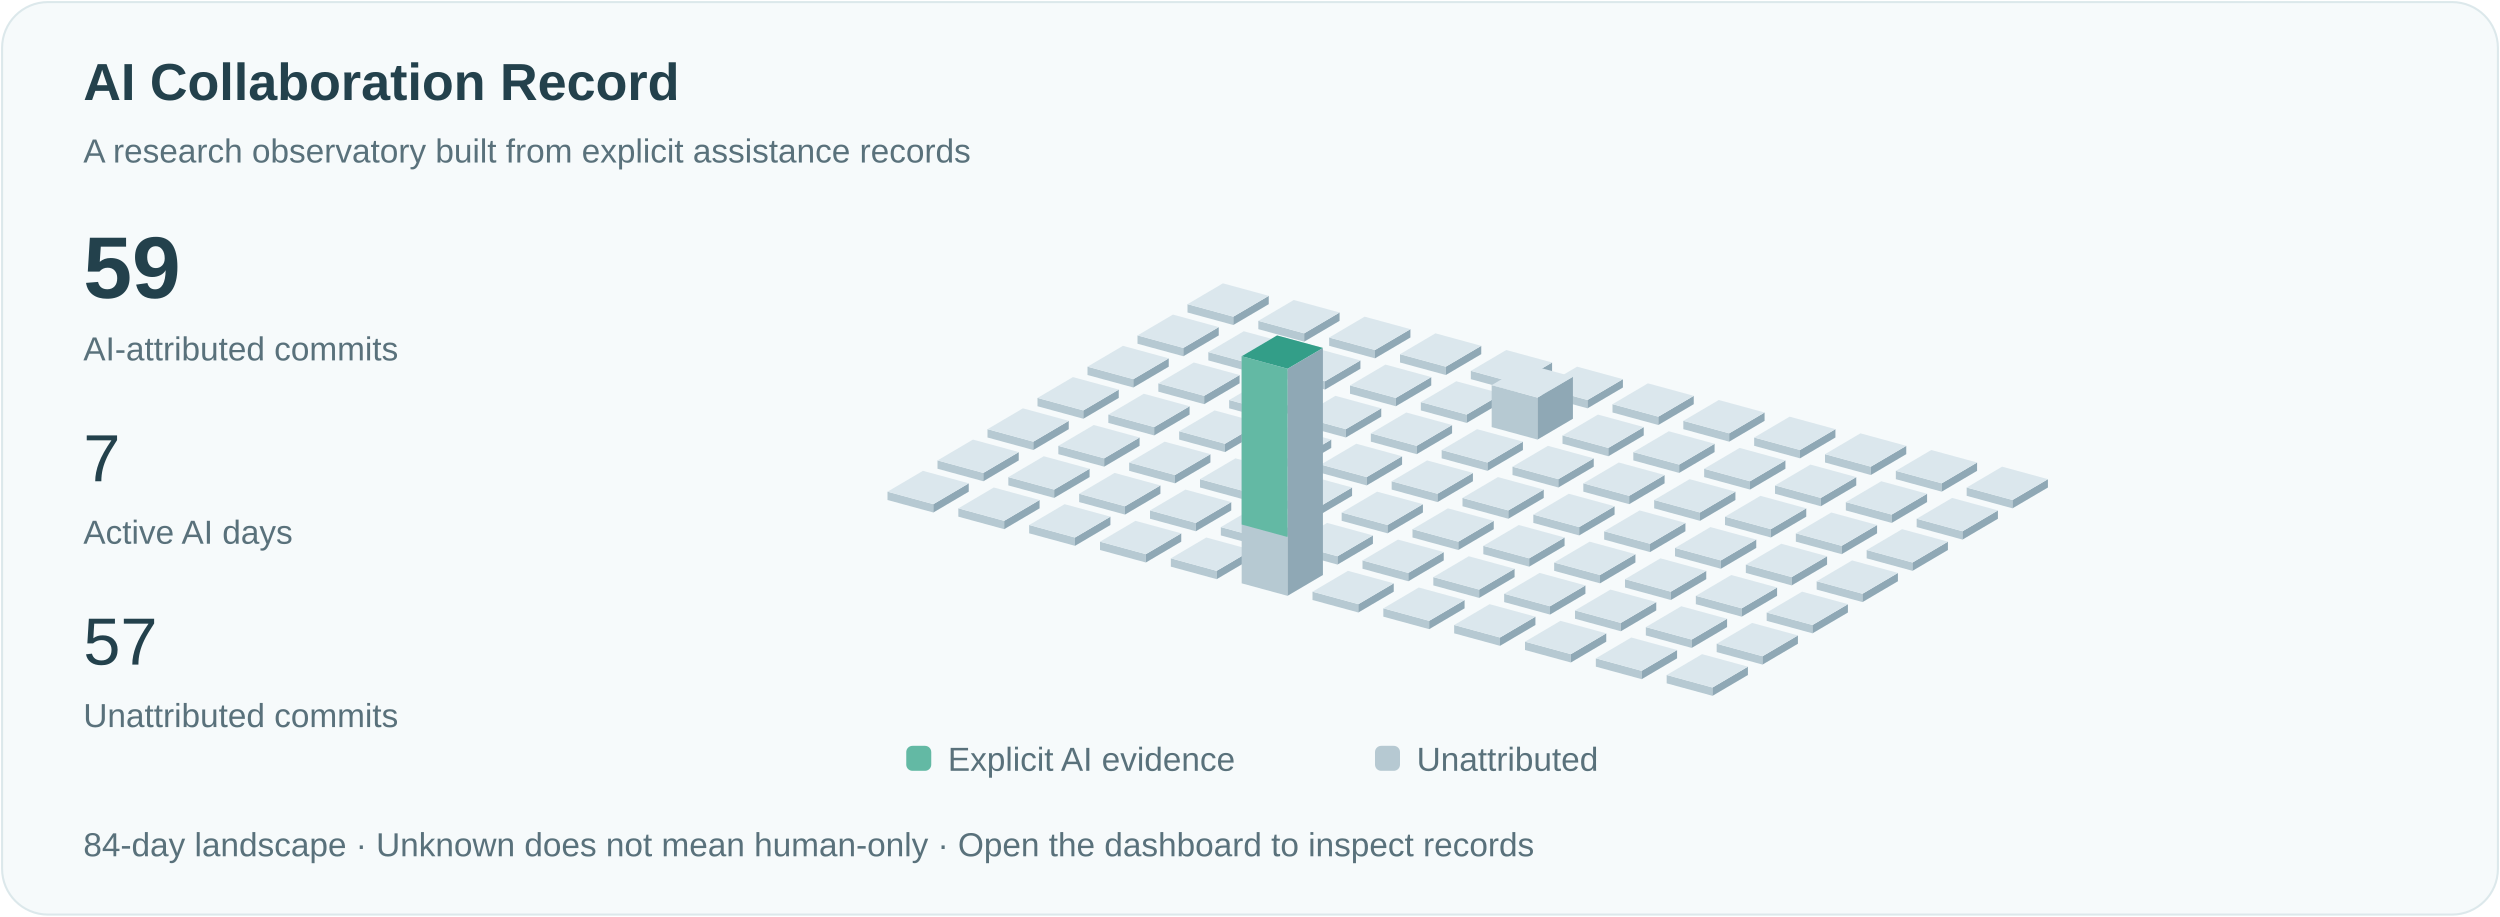
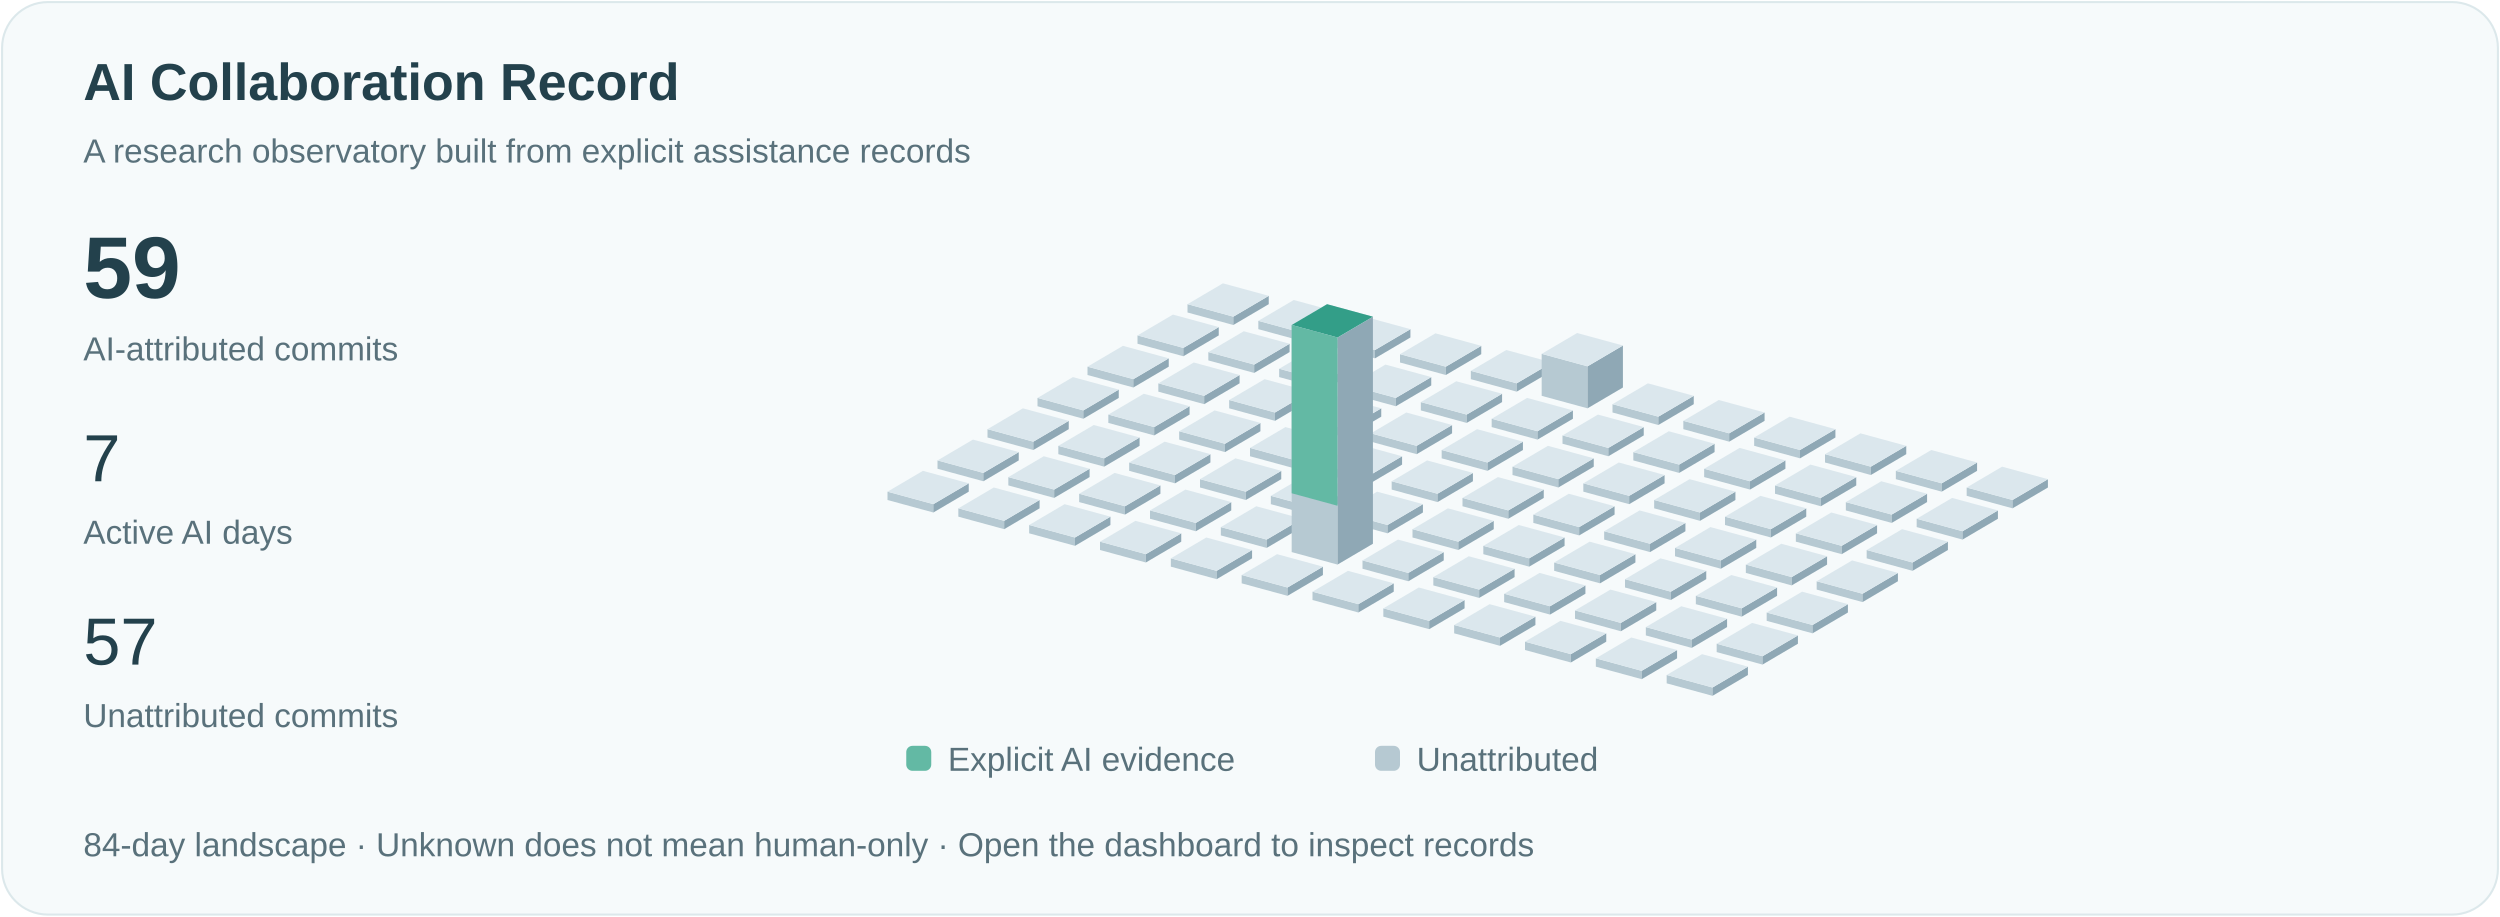
<svg xmlns="http://www.w3.org/2000/svg" viewBox="0 0 1200 440" role="img" aria-labelledby="title">
  <style>text{font-family:Arial,sans-serif;fill:#23414c}.small{font-size:16px;fill:#59717b}.pulse{animation:pulse 3s ease-in-out infinite}@keyframes pulse{50%{opacity:.35}}@media(prefers-reduced-motion:reduce){.pulse{animation:none}.signal{display:none}}</style>
  <rect x="1" y="1" width="1198" height="438" rx="22" fill="#f6fafb" stroke="#dce8eb" />
  <text x="40" y="48" font-size="25" font-weight="600">AI Collaboration Record</text>
  <text x="40" y="78" class="small">A research observatory built from explicit assistance records</text>
  <text x="40" y="143" font-size="42" font-weight="600">59</text>
  <text x="40" y="173" class="small">AI-attributed commits</text>
  <text x="40" y="231" font-size="32">7</text>
  <text x="40" y="261" class="small">Active AI days</text>
  <text x="40" y="319" font-size="32">57</text>
  <text x="40" y="349" class="small">Unattributed commits</text>
  <path d="M570,150l22,6 0,-4.0 -22,-6Z" fill="#b6c9d2" />
  <path d="M592,156l17,-10 0,-4.0 -17,10Z" fill="#8fa8b5" />
  <path d="M570,146.0l17,-10 22,6 -17,10Z" fill="#dbe7ed" />
  <path d="M546,165l22,6 0,-4.0 -22,-6Z" fill="#b6c9d2" />
  <path d="M568,171l17,-10 0,-4.0 -17,10Z" fill="#8fa8b5" />
  <path d="M546,161.0l17,-10 22,6 -17,10Z" fill="#dbe7ed" />
  <path d="M522,180l22,6 0,-4.0 -22,-6Z" fill="#b6c9d2" />
  <path d="M544,186l17,-10 0,-4.0 -17,10Z" fill="#8fa8b5" />
  <path d="M522,176.0l17,-10 22,6 -17,10Z" fill="#dbe7ed" />
  <path d="M498,195l22,6 0,-4.0 -22,-6Z" fill="#b6c9d2" />
  <path d="M520,201l17,-10 0,-4.0 -17,10Z" fill="#8fa8b5" />
  <path d="M498,191.0l17,-10 22,6 -17,10Z" fill="#dbe7ed" />
  <path d="M474,210l22,6 0,-4.0 -22,-6Z" fill="#b6c9d2" />
  <path d="M496,216l17,-10 0,-4.0 -17,10Z" fill="#8fa8b5" />
  <path d="M474,206.0l17,-10 22,6 -17,10Z" fill="#dbe7ed" />
  <path d="M450,225l22,6 0,-4.0 -22,-6Z" fill="#b6c9d2" />
  <path d="M472,231l17,-10 0,-4.0 -17,10Z" fill="#8fa8b5" />
  <path d="M450,221.0l17,-10 22,6 -17,10Z" fill="#dbe7ed" />
  <path d="M426,240l22,6 0,-4.0 -22,-6Z" fill="#b6c9d2" />
  <path d="M448,246l17,-10 0,-4.0 -17,10Z" fill="#8fa8b5" />
  <path d="M426,236.0l17,-10 22,6 -17,10Z" fill="#dbe7ed" />
  <path d="M604,158l22,6 0,-4.0 -22,-6Z" fill="#b6c9d2" />
  <path d="M626,164l17,-10 0,-4.0 -17,10Z" fill="#8fa8b5" />
  <path d="M604,154.0l17,-10 22,6 -17,10Z" fill="#dbe7ed" />
  <path d="M580,173l22,6 0,-4.0 -22,-6Z" fill="#b6c9d2" />
  <path d="M602,179l17,-10 0,-4.0 -17,10Z" fill="#8fa8b5" />
  <path d="M580,169.0l17,-10 22,6 -17,10Z" fill="#dbe7ed" />
  <path d="M556,188l22,6 0,-4.0 -22,-6Z" fill="#b6c9d2" />
  <path d="M578,194l17,-10 0,-4.0 -17,10Z" fill="#8fa8b5" />
  <path d="M556,184.0l17,-10 22,6 -17,10Z" fill="#dbe7ed" />
  <path d="M532,203l22,6 0,-4.0 -22,-6Z" fill="#b6c9d2" />
  <path d="M554,209l17,-10 0,-4.0 -17,10Z" fill="#8fa8b5" />
  <path d="M532,199.0l17,-10 22,6 -17,10Z" fill="#dbe7ed" />
  <path d="M508,218l22,6 0,-4.0 -22,-6Z" fill="#b6c9d2" />
  <path d="M530,224l17,-10 0,-4.0 -17,10Z" fill="#8fa8b5" />
  <path d="M508,214.0l17,-10 22,6 -17,10Z" fill="#dbe7ed" />
  <path d="M484,233l22,6 0,-4.0 -22,-6Z" fill="#b6c9d2" />
  <path d="M506,239l17,-10 0,-4.0 -17,10Z" fill="#8fa8b5" />
  <path d="M484,229.0l17,-10 22,6 -17,10Z" fill="#dbe7ed" />
  <path d="M460,248l22,6 0,-4.0 -22,-6Z" fill="#b6c9d2" />
  <path d="M482,254l17,-10 0,-4.0 -17,10Z" fill="#8fa8b5" />
  <path d="M460,244.0l17,-10 22,6 -17,10Z" fill="#dbe7ed" />
  <path d="M638,166l22,6 0,-4.0 -22,-6Z" fill="#b6c9d2" />
  <path d="M660,172l17,-10 0,-4.0 -17,10Z" fill="#8fa8b5" />
  <path d="M638,162.0l17,-10 22,6 -17,10Z" fill="#dbe7ed" />
  <path d="M614,181l22,6 0,-4.0 -22,-6Z" fill="#b6c9d2" />
  <path d="M636,187l17,-10 0,-4.0 -17,10Z" fill="#8fa8b5" />
  <path d="M614,177.0l17,-10 22,6 -17,10Z" fill="#dbe7ed" />
  <path d="M590,196l22,6 0,-4.0 -22,-6Z" fill="#b6c9d2" />
  <path d="M612,202l17,-10 0,-4.0 -17,10Z" fill="#8fa8b5" />
  <path d="M590,192.0l17,-10 22,6 -17,10Z" fill="#dbe7ed" />
  <path d="M566,211l22,6 0,-4.0 -22,-6Z" fill="#b6c9d2" />
  <path d="M588,217l17,-10 0,-4.0 -17,10Z" fill="#8fa8b5" />
  <path d="M566,207.0l17,-10 22,6 -17,10Z" fill="#dbe7ed" />
  <path d="M542,226l22,6 0,-4.0 -22,-6Z" fill="#b6c9d2" />
  <path d="M564,232l17,-10 0,-4.0 -17,10Z" fill="#8fa8b5" />
  <path d="M542,222.0l17,-10 22,6 -17,10Z" fill="#dbe7ed" />
  <path d="M518,241l22,6 0,-4.0 -22,-6Z" fill="#b6c9d2" />
  <path d="M540,247l17,-10 0,-4.0 -17,10Z" fill="#8fa8b5" />
  <path d="M518,237.0l17,-10 22,6 -17,10Z" fill="#dbe7ed" />
  <path d="M494,256l22,6 0,-4.0 -22,-6Z" fill="#b6c9d2" />
  <path d="M516,262l17,-10 0,-4.0 -17,10Z" fill="#8fa8b5" />
  <path d="M494,252.0l17,-10 22,6 -17,10Z" fill="#dbe7ed" />
  <path d="M672,174l22,6 0,-4.0 -22,-6Z" fill="#b6c9d2" />
  <path d="M694,180l17,-10 0,-4.0 -17,10Z" fill="#8fa8b5" />
  <path d="M672,170.0l17,-10 22,6 -17,10Z" fill="#dbe7ed" />
  <path d="M648,189l22,6 0,-4.0 -22,-6Z" fill="#b6c9d2" />
  <path d="M670,195l17,-10 0,-4.0 -17,10Z" fill="#8fa8b5" />
  <path d="M648,185.0l17,-10 22,6 -17,10Z" fill="#dbe7ed" />
  <path d="M624,204l22,6 0,-4.0 -22,-6Z" fill="#b6c9d2" />
  <path d="M646,210l17,-10 0,-4.0 -17,10Z" fill="#8fa8b5" />
  <path d="M624,200.0l17,-10 22,6 -17,10Z" fill="#dbe7ed" />
  <path d="M600,219l22,6 0,-4.0 -22,-6Z" fill="#b6c9d2" />
  <path d="M622,225l17,-10 0,-4.0 -17,10Z" fill="#8fa8b5" />
  <path d="M600,215.0l17,-10 22,6 -17,10Z" fill="#dbe7ed" />
  <path d="M576,234l22,6 0,-4.0 -22,-6Z" fill="#b6c9d2" />
  <path d="M598,240l17,-10 0,-4.0 -17,10Z" fill="#8fa8b5" />
  <path d="M576,230.0l17,-10 22,6 -17,10Z" fill="#dbe7ed" />
  <path d="M552,249l22,6 0,-4.0 -22,-6Z" fill="#b6c9d2" />
  <path d="M574,255l17,-10 0,-4.0 -17,10Z" fill="#8fa8b5" />
  <path d="M552,245.0l17,-10 22,6 -17,10Z" fill="#dbe7ed" />
  <path d="M528,264l22,6 0,-4.0 -22,-6Z" fill="#b6c9d2" />
  <path d="M550,270l17,-10 0,-4.0 -17,10Z" fill="#8fa8b5" />
  <path d="M528,260.0l17,-10 22,6 -17,10Z" fill="#dbe7ed" />
  <path d="M706,182l22,6 0,-4.0 -22,-6Z" fill="#b6c9d2" />
  <path d="M728,188l17,-10 0,-4.0 -17,10Z" fill="#8fa8b5" />
  <path d="M706,178.0l17,-10 22,6 -17,10Z" fill="#dbe7ed" />
  <path d="M682,197l22,6 0,-4.0 -22,-6Z" fill="#b6c9d2" />
  <path d="M704,203l17,-10 0,-4.0 -17,10Z" fill="#8fa8b5" />
  <path d="M682,193.0l17,-10 22,6 -17,10Z" fill="#dbe7ed" />
  <path d="M658,212l22,6 0,-4.0 -22,-6Z" fill="#b6c9d2" />
  <path d="M680,218l17,-10 0,-4.0 -17,10Z" fill="#8fa8b5" />
  <path d="M658,208.0l17,-10 22,6 -17,10Z" fill="#dbe7ed" />
  <path d="M634,227l22,6 0,-4.0 -22,-6Z" fill="#b6c9d2" />
  <path d="M656,233l17,-10 0,-4.0 -17,10Z" fill="#8fa8b5" />
  <path d="M634,223.0l17,-10 22,6 -17,10Z" fill="#dbe7ed" />
  <path d="M610,242l22,6 0,-4.0 -22,-6Z" fill="#b6c9d2" />
  <path d="M632,248l17,-10 0,-4.0 -17,10Z" fill="#8fa8b5" />
  <path d="M610,238.0l17,-10 22,6 -17,10Z" fill="#dbe7ed" />
  <path d="M586,257l22,6 0,-4.0 -22,-6Z" fill="#b6c9d2" />
  <path d="M608,263l17,-10 0,-4.0 -17,10Z" fill="#8fa8b5" />
  <path d="M586,253.0l17,-10 22,6 -17,10Z" fill="#dbe7ed" />
  <path d="M562,272l22,6 0,-4.0 -22,-6Z" fill="#b6c9d2" />
  <path d="M584,278l17,-10 0,-4.0 -17,10Z" fill="#8fa8b5" />
  <path d="M562,268.0l17,-10 22,6 -17,10Z" fill="#dbe7ed" />
-   <path d="M740,190l22,6 0,-4.0 -22,-6Z" fill="#b6c9d2" />
-   <path d="M762,196l17,-10 0,-4.0 -17,10Z" fill="#8fa8b5" />
-   <path d="M740,186.0l17,-10 22,6 -17,10Z" fill="#dbe7ed" />
-   <path d="M716,205l22,6 0,-20.154 -22,-6Z" fill="#b6c9d2" />
-   <path d="M738,211l17,-10 0,-20.154 -17,10Z" fill="#8fa8b5" />
-   <path d="M716,184.846l17,-10 22,6 -17,10Z" fill="#dbe7ed" />
+   <path d="M740,190l22,6 0,-20.154 -22,-6Z" fill="#b6c9d2" />
+   <path d="M762,196l17,-10 0,-20.154 -17,10Z" fill="#8fa8b5" />
+   <path d="M740,169.846l17,-10 22,6 -17,10Z" fill="#dbe7ed" />
+   <path d="M716,205l22,6 0,-4.0 -22,-6Z" fill="#b6c9d2" />
+   <path d="M738,211l17,-10 0,-4.0 -17,10Z" fill="#8fa8b5" />
+   <path d="M716,201.0l17,-10 22,6 -17,10Z" fill="#dbe7ed" />
  <path d="M692,220l22,6 0,-4.0 -22,-6Z" fill="#b6c9d2" />
  <path d="M714,226l17,-10 0,-4.0 -17,10Z" fill="#8fa8b5" />
  <path d="M692,216.0l17,-10 22,6 -17,10Z" fill="#dbe7ed" />
  <path d="M668,235l22,6 0,-4.0 -22,-6Z" fill="#b6c9d2" />
  <path d="M690,241l17,-10 0,-4.0 -17,10Z" fill="#8fa8b5" />
  <path d="M668,231.0l17,-10 22,6 -17,10Z" fill="#dbe7ed" />
  <path d="M644,250l22,6 0,-4.0 -22,-6Z" fill="#b6c9d2" />
  <path d="M666,256l17,-10 0,-4.0 -17,10Z" fill="#8fa8b5" />
  <path d="M644,246.0l17,-10 22,6 -17,10Z" fill="#dbe7ed" />
-   <path d="M620,265l22,6 0,-4.0 -22,-6Z" fill="#b6c9d2" />
-   <path d="M642,271l17,-10 0,-4.0 -17,10Z" fill="#8fa8b5" />
-   <path d="M620,261.0l17,-10 22,6 -17,10Z" fill="#dbe7ed" />
-   <path d="M596,280l22,6 0,-109.0 -22,-6Z" fill="#b6c9d2" />
-   <path d="M618,286l17,-10 0,-109.0 -17,10Z" fill="#8fa8b5" />
-   <path d="M596,171.0l17,-10 22,6 -17,10Z" fill="#dbe7ed" />
-   <path class="pulse" d="M596,171.0l17,-10 22,6 -17,10Z" fill="#339e88" />
-   <path d="M596,171.0l22,6 0,80.769 -22,-6Z" fill="#63b9a4" />
+   <path d="M620,265l22,6 0,-109.0 -22,-6Z" fill="#b6c9d2" />
+   <path d="M642,271l17,-10 0,-109.0 -17,10Z" fill="#8fa8b5" />
+   <path d="M620,156.0l17,-10 22,6 -17,10Z" fill="#dbe7ed" />
+   <path class="pulse" d="M620,156.0l17,-10 22,6 -17,10Z" fill="#339e88" />
+   <path d="M620,156.0l22,6 0,80.769 -22,-6Z" fill="#63b9a4" />
+   <path d="M596,280l22,6 0,-4.0 -22,-6Z" fill="#b6c9d2" />
+   <path d="M618,286l17,-10 0,-4.0 -17,10Z" fill="#8fa8b5" />
+   <path d="M596,276.0l17,-10 22,6 -17,10Z" fill="#dbe7ed" />
  <path d="M774,198l22,6 0,-4.0 -22,-6Z" fill="#b6c9d2" />
  <path d="M796,204l17,-10 0,-4.0 -17,10Z" fill="#8fa8b5" />
  <path d="M774,194.0l17,-10 22,6 -17,10Z" fill="#dbe7ed" />
  <path d="M750,213l22,6 0,-4.0 -22,-6Z" fill="#b6c9d2" />
  <path d="M772,219l17,-10 0,-4.0 -17,10Z" fill="#8fa8b5" />
  <path d="M750,209.0l17,-10 22,6 -17,10Z" fill="#dbe7ed" />
  <path d="M726,228l22,6 0,-4.0 -22,-6Z" fill="#b6c9d2" />
  <path d="M748,234l17,-10 0,-4.0 -17,10Z" fill="#8fa8b5" />
  <path d="M726,224.0l17,-10 22,6 -17,10Z" fill="#dbe7ed" />
  <path d="M702,243l22,6 0,-4.0 -22,-6Z" fill="#b6c9d2" />
  <path d="M724,249l17,-10 0,-4.0 -17,10Z" fill="#8fa8b5" />
  <path d="M702,239.0l17,-10 22,6 -17,10Z" fill="#dbe7ed" />
  <path d="M678,258l22,6 0,-4.0 -22,-6Z" fill="#b6c9d2" />
  <path d="M700,264l17,-10 0,-4.0 -17,10Z" fill="#8fa8b5" />
  <path d="M678,254.0l17,-10 22,6 -17,10Z" fill="#dbe7ed" />
  <path d="M654,273l22,6 0,-4.0 -22,-6Z" fill="#b6c9d2" />
  <path d="M676,279l17,-10 0,-4.0 -17,10Z" fill="#8fa8b5" />
  <path d="M654,269.0l17,-10 22,6 -17,10Z" fill="#dbe7ed" />
  <path d="M630,288l22,6 0,-4.0 -22,-6Z" fill="#b6c9d2" />
  <path d="M652,294l17,-10 0,-4.0 -17,10Z" fill="#8fa8b5" />
  <path d="M630,284.0l17,-10 22,6 -17,10Z" fill="#dbe7ed" />
  <path d="M808,206l22,6 0,-4.0 -22,-6Z" fill="#b6c9d2" />
  <path d="M830,212l17,-10 0,-4.0 -17,10Z" fill="#8fa8b5" />
  <path d="M808,202.0l17,-10 22,6 -17,10Z" fill="#dbe7ed" />
  <path d="M784,221l22,6 0,-4.0 -22,-6Z" fill="#b6c9d2" />
  <path d="M806,227l17,-10 0,-4.0 -17,10Z" fill="#8fa8b5" />
  <path d="M784,217.0l17,-10 22,6 -17,10Z" fill="#dbe7ed" />
  <path d="M760,236l22,6 0,-4.0 -22,-6Z" fill="#b6c9d2" />
  <path d="M782,242l17,-10 0,-4.0 -17,10Z" fill="#8fa8b5" />
  <path d="M760,232.0l17,-10 22,6 -17,10Z" fill="#dbe7ed" />
  <path d="M736,251l22,6 0,-4.0 -22,-6Z" fill="#b6c9d2" />
  <path d="M758,257l17,-10 0,-4.0 -17,10Z" fill="#8fa8b5" />
  <path d="M736,247.0l17,-10 22,6 -17,10Z" fill="#dbe7ed" />
  <path d="M712,266l22,6 0,-4.0 -22,-6Z" fill="#b6c9d2" />
  <path d="M734,272l17,-10 0,-4.0 -17,10Z" fill="#8fa8b5" />
  <path d="M712,262.0l17,-10 22,6 -17,10Z" fill="#dbe7ed" />
  <path d="M688,281l22,6 0,-4.0 -22,-6Z" fill="#b6c9d2" />
  <path d="M710,287l17,-10 0,-4.0 -17,10Z" fill="#8fa8b5" />
  <path d="M688,277.0l17,-10 22,6 -17,10Z" fill="#dbe7ed" />
  <path d="M664,296l22,6 0,-4.0 -22,-6Z" fill="#b6c9d2" />
  <path d="M686,302l17,-10 0,-4.0 -17,10Z" fill="#8fa8b5" />
  <path d="M664,292.0l17,-10 22,6 -17,10Z" fill="#dbe7ed" />
  <path d="M842,214l22,6 0,-4.0 -22,-6Z" fill="#b6c9d2" />
  <path d="M864,220l17,-10 0,-4.0 -17,10Z" fill="#8fa8b5" />
  <path d="M842,210.0l17,-10 22,6 -17,10Z" fill="#dbe7ed" />
  <path d="M818,229l22,6 0,-4.0 -22,-6Z" fill="#b6c9d2" />
  <path d="M840,235l17,-10 0,-4.0 -17,10Z" fill="#8fa8b5" />
  <path d="M818,225.0l17,-10 22,6 -17,10Z" fill="#dbe7ed" />
  <path d="M794,244l22,6 0,-4.0 -22,-6Z" fill="#b6c9d2" />
  <path d="M816,250l17,-10 0,-4.0 -17,10Z" fill="#8fa8b5" />
  <path d="M794,240.0l17,-10 22,6 -17,10Z" fill="#dbe7ed" />
  <path d="M770,259l22,6 0,-4.0 -22,-6Z" fill="#b6c9d2" />
  <path d="M792,265l17,-10 0,-4.0 -17,10Z" fill="#8fa8b5" />
  <path d="M770,255.0l17,-10 22,6 -17,10Z" fill="#dbe7ed" />
  <path d="M746,274l22,6 0,-4.0 -22,-6Z" fill="#b6c9d2" />
  <path d="M768,280l17,-10 0,-4.0 -17,10Z" fill="#8fa8b5" />
  <path d="M746,270.0l17,-10 22,6 -17,10Z" fill="#dbe7ed" />
  <path d="M722,289l22,6 0,-4.0 -22,-6Z" fill="#b6c9d2" />
  <path d="M744,295l17,-10 0,-4.0 -17,10Z" fill="#8fa8b5" />
  <path d="M722,285.0l17,-10 22,6 -17,10Z" fill="#dbe7ed" />
  <path d="M698,304l22,6 0,-4.0 -22,-6Z" fill="#b6c9d2" />
  <path d="M720,310l17,-10 0,-4.0 -17,10Z" fill="#8fa8b5" />
  <path d="M698,300.0l17,-10 22,6 -17,10Z" fill="#dbe7ed" />
  <path d="M876,222l22,6 0,-4.0 -22,-6Z" fill="#b6c9d2" />
  <path d="M898,228l17,-10 0,-4.0 -17,10Z" fill="#8fa8b5" />
  <path d="M876,218.0l17,-10 22,6 -17,10Z" fill="#dbe7ed" />
  <path d="M852,237l22,6 0,-4.0 -22,-6Z" fill="#b6c9d2" />
  <path d="M874,243l17,-10 0,-4.0 -17,10Z" fill="#8fa8b5" />
  <path d="M852,233.0l17,-10 22,6 -17,10Z" fill="#dbe7ed" />
  <path d="M828,252l22,6 0,-4.0 -22,-6Z" fill="#b6c9d2" />
  <path d="M850,258l17,-10 0,-4.0 -17,10Z" fill="#8fa8b5" />
  <path d="M828,248.0l17,-10 22,6 -17,10Z" fill="#dbe7ed" />
  <path d="M804,267l22,6 0,-4.0 -22,-6Z" fill="#b6c9d2" />
  <path d="M826,273l17,-10 0,-4.0 -17,10Z" fill="#8fa8b5" />
  <path d="M804,263.0l17,-10 22,6 -17,10Z" fill="#dbe7ed" />
  <path d="M780,282l22,6 0,-4.0 -22,-6Z" fill="#b6c9d2" />
  <path d="M802,288l17,-10 0,-4.0 -17,10Z" fill="#8fa8b5" />
  <path d="M780,278.0l17,-10 22,6 -17,10Z" fill="#dbe7ed" />
  <path d="M756,297l22,6 0,-4.0 -22,-6Z" fill="#b6c9d2" />
  <path d="M778,303l17,-10 0,-4.0 -17,10Z" fill="#8fa8b5" />
  <path d="M756,293.0l17,-10 22,6 -17,10Z" fill="#dbe7ed" />
  <path d="M732,312l22,6 0,-4.0 -22,-6Z" fill="#b6c9d2" />
  <path d="M754,318l17,-10 0,-4.0 -17,10Z" fill="#8fa8b5" />
  <path d="M732,308.0l17,-10 22,6 -17,10Z" fill="#dbe7ed" />
  <path d="M910,230l22,6 0,-4.0 -22,-6Z" fill="#b6c9d2" />
  <path d="M932,236l17,-10 0,-4.0 -17,10Z" fill="#8fa8b5" />
  <path d="M910,226.0l17,-10 22,6 -17,10Z" fill="#dbe7ed" />
  <path d="M886,245l22,6 0,-4.0 -22,-6Z" fill="#b6c9d2" />
  <path d="M908,251l17,-10 0,-4.0 -17,10Z" fill="#8fa8b5" />
  <path d="M886,241.0l17,-10 22,6 -17,10Z" fill="#dbe7ed" />
  <path d="M862,260l22,6 0,-4.0 -22,-6Z" fill="#b6c9d2" />
  <path d="M884,266l17,-10 0,-4.0 -17,10Z" fill="#8fa8b5" />
  <path d="M862,256.0l17,-10 22,6 -17,10Z" fill="#dbe7ed" />
  <path d="M838,275l22,6 0,-4.0 -22,-6Z" fill="#b6c9d2" />
  <path d="M860,281l17,-10 0,-4.0 -17,10Z" fill="#8fa8b5" />
  <path d="M838,271.0l17,-10 22,6 -17,10Z" fill="#dbe7ed" />
  <path d="M814,290l22,6 0,-4.0 -22,-6Z" fill="#b6c9d2" />
  <path d="M836,296l17,-10 0,-4.0 -17,10Z" fill="#8fa8b5" />
  <path d="M814,286.0l17,-10 22,6 -17,10Z" fill="#dbe7ed" />
  <path d="M790,305l22,6 0,-4.0 -22,-6Z" fill="#b6c9d2" />
  <path d="M812,311l17,-10 0,-4.0 -17,10Z" fill="#8fa8b5" />
  <path d="M790,301.0l17,-10 22,6 -17,10Z" fill="#dbe7ed" />
  <path d="M766,320l22,6 0,-4.0 -22,-6Z" fill="#b6c9d2" />
  <path d="M788,326l17,-10 0,-4.0 -17,10Z" fill="#8fa8b5" />
  <path d="M766,316.0l17,-10 22,6 -17,10Z" fill="#dbe7ed" />
  <path d="M944,238l22,6 0,-4.0 -22,-6Z" fill="#b6c9d2" />
  <path d="M966,244l17,-10 0,-4.0 -17,10Z" fill="#8fa8b5" />
  <path d="M944,234.0l17,-10 22,6 -17,10Z" fill="#dbe7ed" />
  <path d="M920,253l22,6 0,-4.0 -22,-6Z" fill="#b6c9d2" />
  <path d="M942,259l17,-10 0,-4.0 -17,10Z" fill="#8fa8b5" />
  <path d="M920,249.0l17,-10 22,6 -17,10Z" fill="#dbe7ed" />
  <path d="M896,268l22,6 0,-4.0 -22,-6Z" fill="#b6c9d2" />
  <path d="M918,274l17,-10 0,-4.0 -17,10Z" fill="#8fa8b5" />
  <path d="M896,264.0l17,-10 22,6 -17,10Z" fill="#dbe7ed" />
  <path d="M872,283l22,6 0,-4.0 -22,-6Z" fill="#b6c9d2" />
  <path d="M894,289l17,-10 0,-4.0 -17,10Z" fill="#8fa8b5" />
  <path d="M872,279.0l17,-10 22,6 -17,10Z" fill="#dbe7ed" />
  <path d="M848,298l22,6 0,-4.0 -22,-6Z" fill="#b6c9d2" />
  <path d="M870,304l17,-10 0,-4.0 -17,10Z" fill="#8fa8b5" />
  <path d="M848,294.0l17,-10 22,6 -17,10Z" fill="#dbe7ed" />
  <path d="M824,313l22,6 0,-4.0 -22,-6Z" fill="#b6c9d2" />
  <path d="M846,319l17,-10 0,-4.0 -17,10Z" fill="#8fa8b5" />
  <path d="M824,309.0l17,-10 22,6 -17,10Z" fill="#dbe7ed" />
  <path d="M800,328l22,6 0,-4.0 -22,-6Z" fill="#b6c9d2" />
  <path d="M822,334l17,-10 0,-4.0 -17,10Z" fill="#8fa8b5" />
  <path d="M800,324.0l17,-10 22,6 -17,10Z" fill="#dbe7ed" />
  <rect x="435" y="358" width="12" height="12" rx="3" fill="#63b9a4" />
  <text x="455" y="370" class="small">Explicit AI evidence</text>
  <rect x="660" y="358" width="12" height="12" rx="3" fill="#b6c9d2" />
  <text x="680" y="370" class="small">Unattributed</text>
  <text x="40" y="411" class="small">84-day landscape · Unknown does not mean human-only · Open the dashboard to inspect records</text>
</svg>
